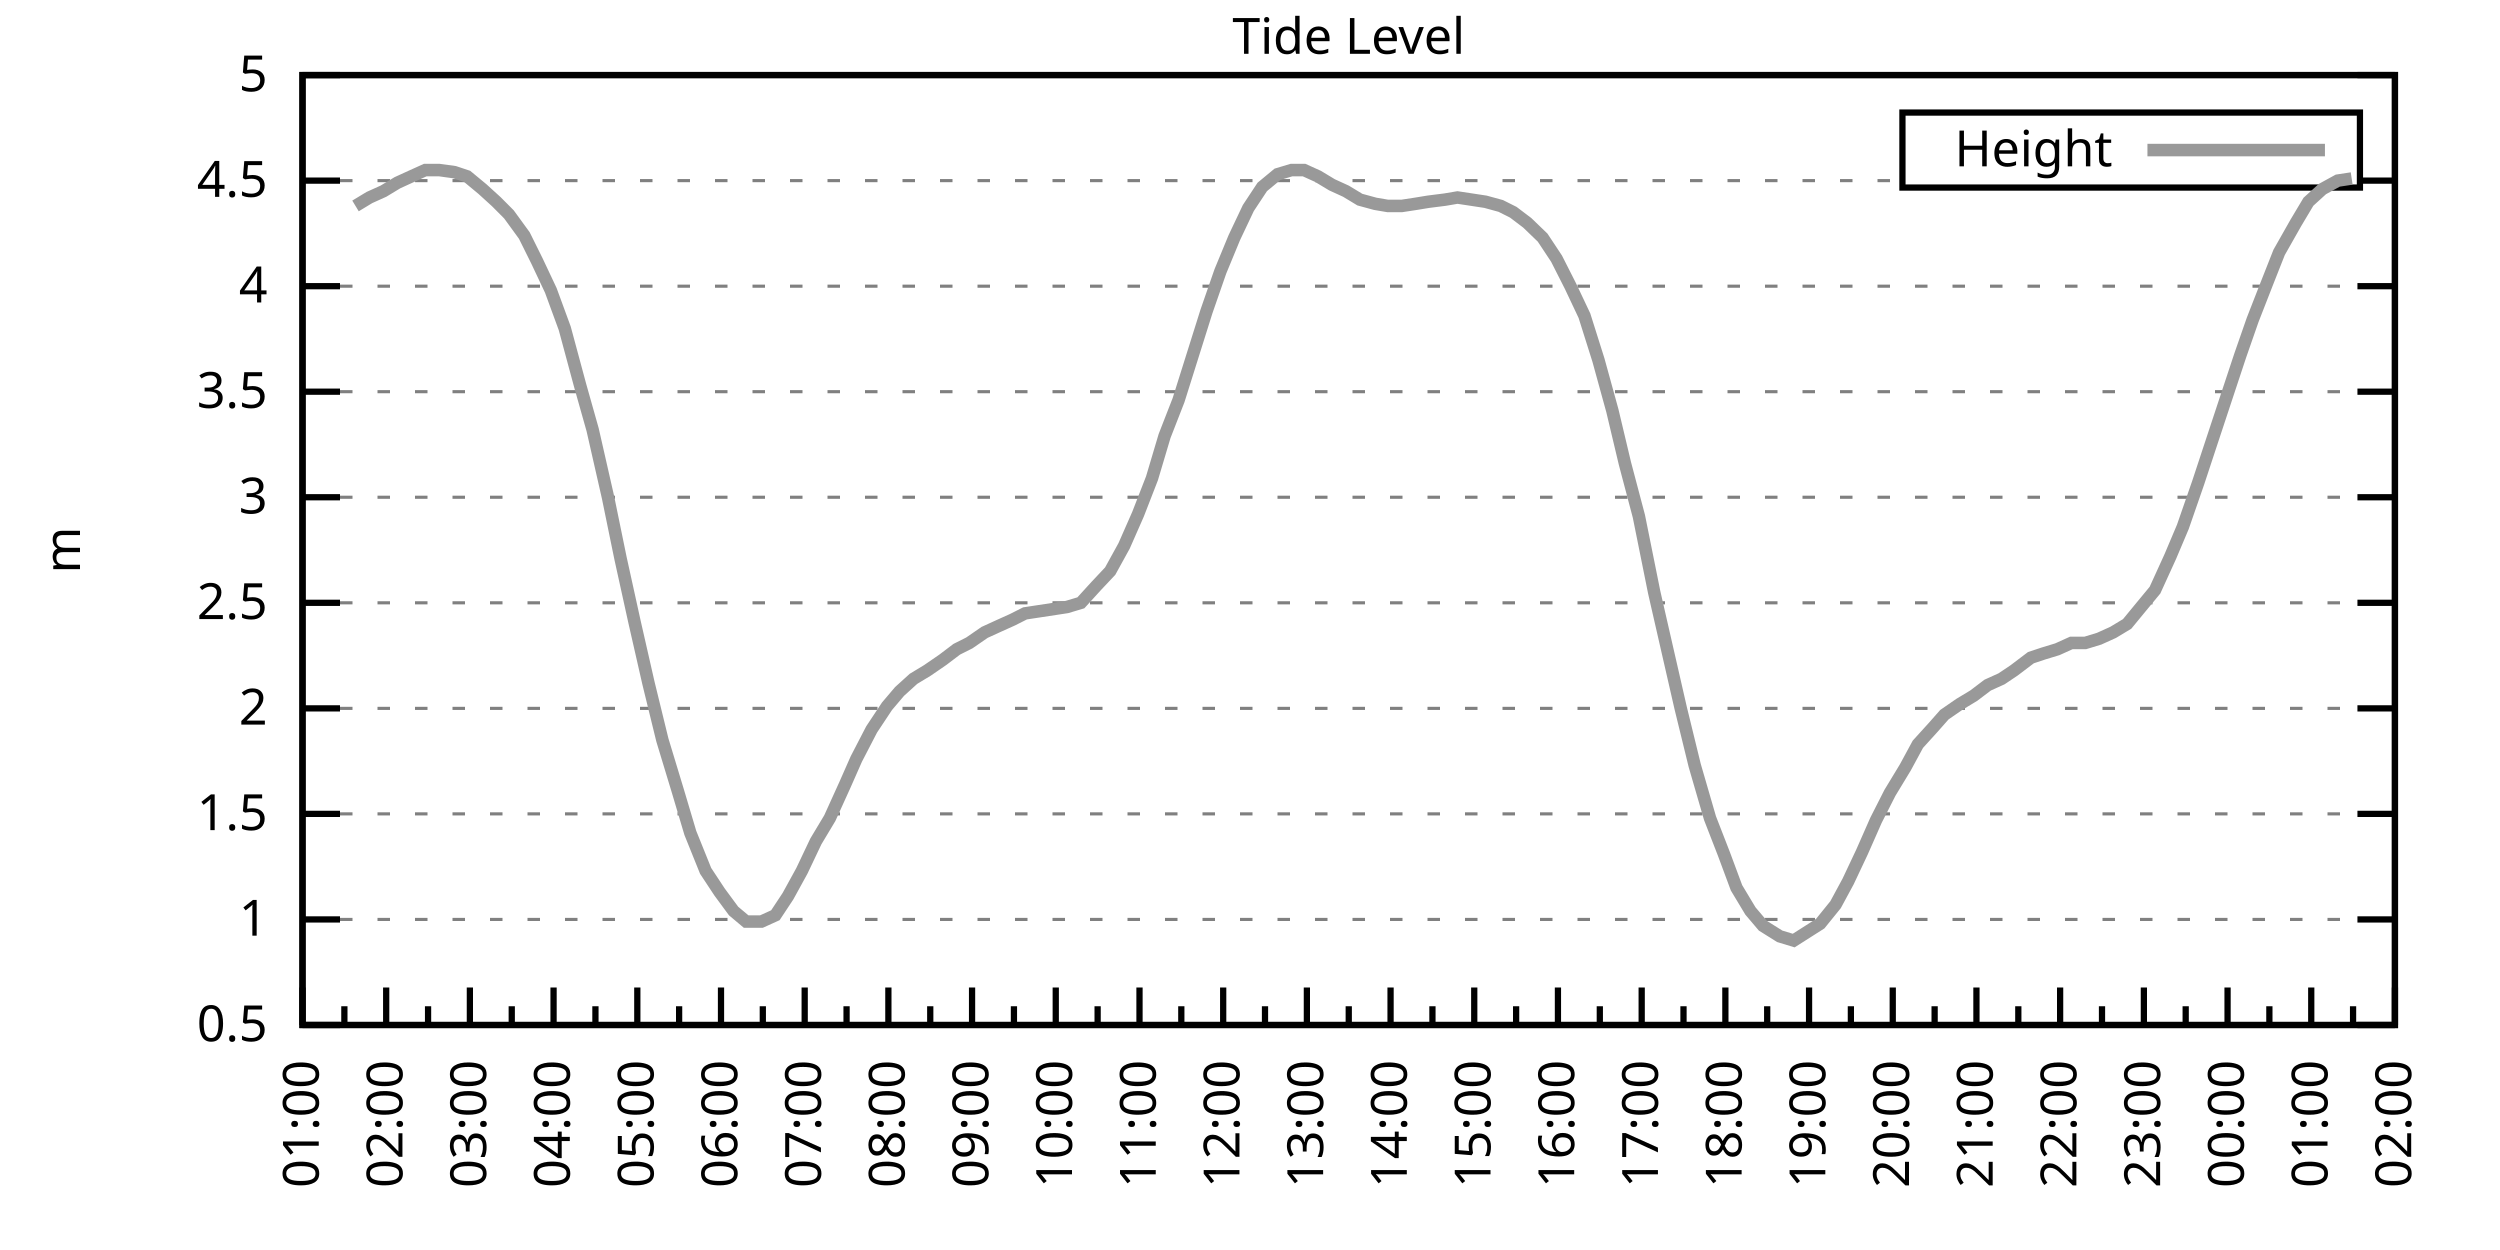
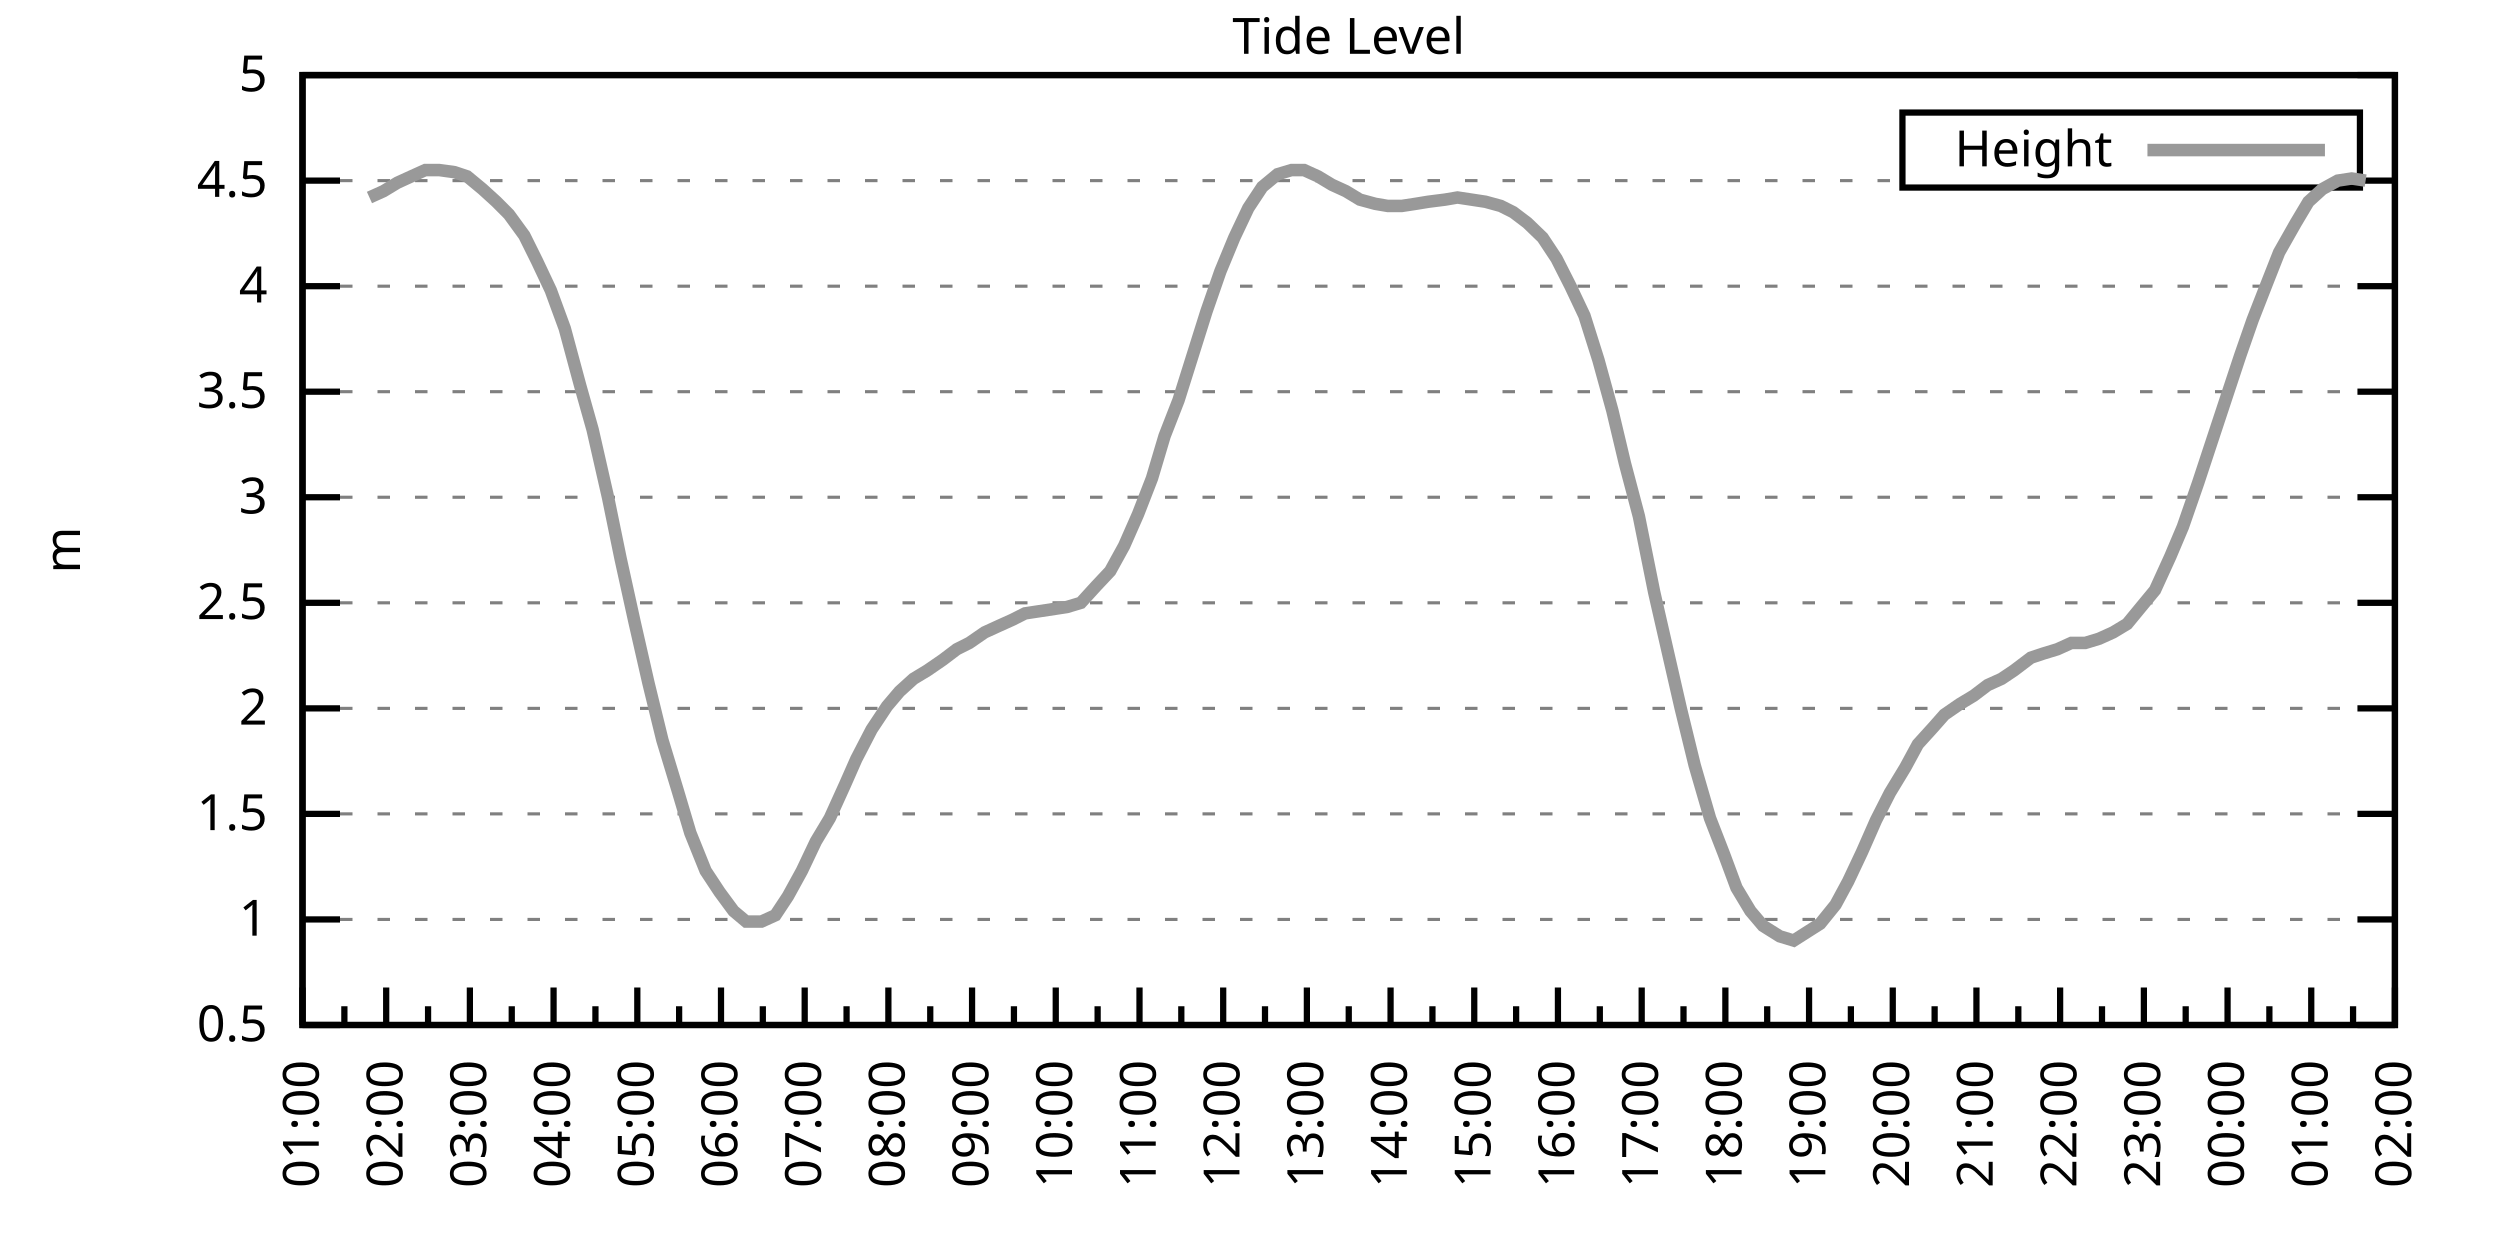
<svg xmlns="http://www.w3.org/2000/svg" xmlns:xlink="http://www.w3.org/1999/xlink" width="400" height="200" viewBox="0 0 400 200">
  <g id="gnuplot_canvas">
    <rect x="0" y="0" width="400" height="200" fill="none" />
    <defs>
      <circle id="gpDot" r="0.5" stroke-width="0.5" stroke="currentColor" />
      <path id="gpPt0" stroke-width="0.333" stroke="currentColor" d="M-1,0 h2 M0,-1 v2" />
      <path id="gpPt1" stroke-width="0.333" stroke="currentColor" d="M-1,-1 L1,1 M1,-1 L-1,1" />
      <path id="gpPt2" stroke-width="0.333" stroke="currentColor" d="M-1,0 L1,0 M0,-1 L0,1 M-1,-1 L1,1 M-1,1 L1,-1" />
      <rect id="gpPt3" stroke-width="0.333" stroke="currentColor" x="-1" y="-1" width="2" height="2" />
      <rect id="gpPt4" stroke-width="0.333" stroke="currentColor" fill="currentColor" x="-1" y="-1" width="2" height="2" />
      <circle id="gpPt5" stroke-width="0.333" stroke="currentColor" cx="0" cy="0" r="1" />
      <use xlink:href="#gpPt5" id="gpPt6" fill="currentColor" stroke="none" />
      <path id="gpPt7" stroke-width="0.333" stroke="currentColor" d="M0,-1.33 L-1.33,0.67 L1.33,0.67 z" />
      <use xlink:href="#gpPt7" id="gpPt8" fill="currentColor" stroke="none" />
      <use xlink:href="#gpPt7" id="gpPt9" stroke="currentColor" transform="rotate(180)" />
      <use xlink:href="#gpPt9" id="gpPt10" fill="currentColor" stroke="none" />
      <use xlink:href="#gpPt3" id="gpPt11" stroke="currentColor" transform="rotate(45)" />
      <use xlink:href="#gpPt11" id="gpPt12" fill="currentColor" stroke="none" />
      <path id="gpPt13" stroke-width="0.333" stroke="currentColor" d="M0,1.330 L1.265,0.411 L0.782,-1.067 L-0.782,-1.076 L-1.265,0.411 z" />
      <use xlink:href="#gpPt13" id="gpPt14" fill="currentColor" stroke="none" />
      <filter id="textbox" filterUnits="objectBoundingBox" x="0" y="0" height="1" width="1">
        <feFlood flood-color="white" flood-opacity="1" result="bgnd" />
        <feComposite in="SourceGraphic" in2="bgnd" operator="atop" />
      </filter>
      <filter id="greybox" filterUnits="objectBoundingBox" x="0" y="0" height="1" width="1">
        <feFlood flood-color="lightgrey" flood-opacity="1" result="grey" />
        <feComposite in="SourceGraphic" in2="grey" operator="atop" />
      </filter>
    </defs>
    <g fill="none" color="white" stroke="currentColor" stroke-width="1.00" stroke-linecap="butt" stroke-linejoin="miter">
</g>
    <g fill="none" color="black" stroke="currentColor" stroke-width="1.00" stroke-linecap="butt" stroke-linejoin="miter">
      <g stroke="none" shape-rendering="crispEdges">
        <polygon fill="rgb(255, 255, 255)" points="48.40,164.00 383.18,164.00 383.18,12.02 48.40,12.02 " />
      </g>
    </g>
    <g fill="none" color="black" stroke="currentColor" stroke-width="1.00" stroke-linecap="butt" stroke-linejoin="miter">
</g>
    <g fill="none" color="black" stroke="black" stroke-width="0.50" stroke-linecap="butt" stroke-linejoin="miter">
</g>
    <g fill="none" color="gray" stroke="currentColor" stroke-width="0.50" stroke-linecap="butt" stroke-linejoin="miter">
      <path stroke="gray" stroke-dasharray="2,4" class="gridline" d="M48.40,164.00 L383.19,164.00  " />
    </g>
    <g fill="none" color="gray" stroke="gray" stroke-width="1.00" stroke-linecap="butt" stroke-linejoin="miter">
</g>
    <g fill="none" color="black" stroke="currentColor" stroke-width="1.00" stroke-linecap="butt" stroke-linejoin="miter">
      <path stroke="black" d="M48.40,164.00 L54.40,164.00 M383.19,164.00 L377.19,164.00  " />
      <g transform="translate(42.80,166.60)" stroke="none" fill="black" font-family="Sans" font-size="8.00" text-anchor="end">
        <text>
          <tspan font-family="Sans"> 0.5</tspan>
        </text>
      </g>
    </g>
    <g fill="none" color="black" stroke="currentColor" stroke-width="1.00" stroke-linecap="butt" stroke-linejoin="miter">
</g>
    <g fill="none" color="black" stroke="black" stroke-width="0.50" stroke-linecap="butt" stroke-linejoin="miter">
</g>
    <g fill="none" color="gray" stroke="currentColor" stroke-width="0.50" stroke-linecap="butt" stroke-linejoin="miter">
      <path stroke="gray" stroke-dasharray="2,4" class="gridline" d="M48.40,147.11 L383.19,147.11  " />
    </g>
    <g fill="none" color="gray" stroke="gray" stroke-width="1.00" stroke-linecap="butt" stroke-linejoin="miter">
</g>
    <g fill="none" color="black" stroke="currentColor" stroke-width="1.00" stroke-linecap="butt" stroke-linejoin="miter">
      <path stroke="black" d="M48.40,147.11 L54.40,147.11 M383.19,147.11 L377.19,147.11  " />
      <g transform="translate(42.80,149.71)" stroke="none" fill="black" font-family="Sans" font-size="8.00" text-anchor="end">
        <text>
          <tspan font-family="Sans"> 1</tspan>
        </text>
      </g>
    </g>
    <g fill="none" color="black" stroke="currentColor" stroke-width="1.00" stroke-linecap="butt" stroke-linejoin="miter">
</g>
    <g fill="none" color="black" stroke="black" stroke-width="0.50" stroke-linecap="butt" stroke-linejoin="miter">
</g>
    <g fill="none" color="gray" stroke="currentColor" stroke-width="0.50" stroke-linecap="butt" stroke-linejoin="miter">
      <path stroke="gray" stroke-dasharray="2,4" class="gridline" d="M48.40,130.22 L383.19,130.22  " />
    </g>
    <g fill="none" color="gray" stroke="gray" stroke-width="1.00" stroke-linecap="butt" stroke-linejoin="miter">
</g>
    <g fill="none" color="black" stroke="currentColor" stroke-width="1.00" stroke-linecap="butt" stroke-linejoin="miter">
      <path stroke="black" d="M48.40,130.22 L54.40,130.22 M383.19,130.22 L377.19,130.22  " />
      <g transform="translate(42.80,132.82)" stroke="none" fill="black" font-family="Sans" font-size="8.00" text-anchor="end">
        <text>
          <tspan font-family="Sans"> 1.5</tspan>
        </text>
      </g>
    </g>
    <g fill="none" color="black" stroke="currentColor" stroke-width="1.00" stroke-linecap="butt" stroke-linejoin="miter">
</g>
    <g fill="none" color="black" stroke="black" stroke-width="0.50" stroke-linecap="butt" stroke-linejoin="miter">
</g>
    <g fill="none" color="gray" stroke="currentColor" stroke-width="0.50" stroke-linecap="butt" stroke-linejoin="miter">
      <path stroke="gray" stroke-dasharray="2,4" class="gridline" d="M48.40,113.34 L383.19,113.34  " />
    </g>
    <g fill="none" color="gray" stroke="gray" stroke-width="1.00" stroke-linecap="butt" stroke-linejoin="miter">
</g>
    <g fill="none" color="black" stroke="currentColor" stroke-width="1.00" stroke-linecap="butt" stroke-linejoin="miter">
      <path stroke="black" d="M48.40,113.34 L54.40,113.34 M383.19,113.34 L377.19,113.34  " />
      <g transform="translate(42.80,115.94)" stroke="none" fill="black" font-family="Sans" font-size="8.00" text-anchor="end">
        <text>
          <tspan font-family="Sans"> 2</tspan>
        </text>
      </g>
    </g>
    <g fill="none" color="black" stroke="currentColor" stroke-width="1.00" stroke-linecap="butt" stroke-linejoin="miter">
</g>
    <g fill="none" color="black" stroke="black" stroke-width="0.50" stroke-linecap="butt" stroke-linejoin="miter">
</g>
    <g fill="none" color="gray" stroke="currentColor" stroke-width="0.50" stroke-linecap="butt" stroke-linejoin="miter">
      <path stroke="gray" stroke-dasharray="2,4" class="gridline" d="M48.40,96.45 L383.19,96.45  " />
    </g>
    <g fill="none" color="gray" stroke="gray" stroke-width="1.00" stroke-linecap="butt" stroke-linejoin="miter">
</g>
    <g fill="none" color="black" stroke="currentColor" stroke-width="1.00" stroke-linecap="butt" stroke-linejoin="miter">
      <path stroke="black" d="M48.40,96.45 L54.40,96.45 M383.19,96.45 L377.19,96.45  " />
      <g transform="translate(42.80,99.05)" stroke="none" fill="black" font-family="Sans" font-size="8.00" text-anchor="end">
        <text>
          <tspan font-family="Sans"> 2.5</tspan>
        </text>
      </g>
    </g>
    <g fill="none" color="black" stroke="currentColor" stroke-width="1.00" stroke-linecap="butt" stroke-linejoin="miter">
</g>
    <g fill="none" color="black" stroke="black" stroke-width="0.50" stroke-linecap="butt" stroke-linejoin="miter">
</g>
    <g fill="none" color="gray" stroke="currentColor" stroke-width="0.50" stroke-linecap="butt" stroke-linejoin="miter">
      <path stroke="gray" stroke-dasharray="2,4" class="gridline" d="M48.40,79.56 L383.19,79.56  " />
    </g>
    <g fill="none" color="gray" stroke="gray" stroke-width="1.00" stroke-linecap="butt" stroke-linejoin="miter">
</g>
    <g fill="none" color="black" stroke="currentColor" stroke-width="1.00" stroke-linecap="butt" stroke-linejoin="miter">
      <path stroke="black" d="M48.40,79.56 L54.40,79.56 M383.19,79.56 L377.19,79.56  " />
      <g transform="translate(42.80,82.16)" stroke="none" fill="black" font-family="Sans" font-size="8.00" text-anchor="end">
        <text>
          <tspan font-family="Sans"> 3</tspan>
        </text>
      </g>
    </g>
    <g fill="none" color="black" stroke="currentColor" stroke-width="1.00" stroke-linecap="butt" stroke-linejoin="miter">
</g>
    <g fill="none" color="black" stroke="black" stroke-width="0.50" stroke-linecap="butt" stroke-linejoin="miter">
</g>
    <g fill="none" color="gray" stroke="currentColor" stroke-width="0.50" stroke-linecap="butt" stroke-linejoin="miter">
      <path stroke="gray" stroke-dasharray="2,4" class="gridline" d="M48.40,62.67 L383.19,62.67  " />
    </g>
    <g fill="none" color="gray" stroke="gray" stroke-width="1.00" stroke-linecap="butt" stroke-linejoin="miter">
</g>
    <g fill="none" color="black" stroke="currentColor" stroke-width="1.00" stroke-linecap="butt" stroke-linejoin="miter">
      <path stroke="black" d="M48.40,62.67 L54.40,62.67 M383.19,62.67 L377.19,62.67  " />
      <g transform="translate(42.80,65.27)" stroke="none" fill="black" font-family="Sans" font-size="8.00" text-anchor="end">
        <text>
          <tspan font-family="Sans"> 3.5</tspan>
        </text>
      </g>
    </g>
    <g fill="none" color="black" stroke="currentColor" stroke-width="1.00" stroke-linecap="butt" stroke-linejoin="miter">
</g>
    <g fill="none" color="black" stroke="black" stroke-width="0.50" stroke-linecap="butt" stroke-linejoin="miter">
</g>
    <g fill="none" color="gray" stroke="currentColor" stroke-width="0.50" stroke-linecap="butt" stroke-linejoin="miter">
      <path stroke="gray" stroke-dasharray="2,4" class="gridline" d="M48.40,45.79 L383.19,45.79  " />
    </g>
    <g fill="none" color="gray" stroke="gray" stroke-width="1.00" stroke-linecap="butt" stroke-linejoin="miter">
</g>
    <g fill="none" color="black" stroke="currentColor" stroke-width="1.00" stroke-linecap="butt" stroke-linejoin="miter">
      <path stroke="black" d="M48.40,45.79 L54.40,45.79 M383.19,45.79 L377.19,45.79  " />
      <g transform="translate(42.80,48.39)" stroke="none" fill="black" font-family="Sans" font-size="8.00" text-anchor="end">
        <text>
          <tspan font-family="Sans"> 4</tspan>
        </text>
      </g>
    </g>
    <g fill="none" color="black" stroke="currentColor" stroke-width="1.00" stroke-linecap="butt" stroke-linejoin="miter">
</g>
    <g fill="none" color="black" stroke="black" stroke-width="0.50" stroke-linecap="butt" stroke-linejoin="miter">
</g>
    <g fill="none" color="gray" stroke="currentColor" stroke-width="0.50" stroke-linecap="butt" stroke-linejoin="miter">
      <path stroke="gray" stroke-dasharray="2,4" class="gridline" d="M48.40,28.90 L304.39,28.90 M377.59,28.90 L383.19,28.90  " />
    </g>
    <g fill="none" color="gray" stroke="gray" stroke-width="1.00" stroke-linecap="butt" stroke-linejoin="miter">
</g>
    <g fill="none" color="black" stroke="currentColor" stroke-width="1.00" stroke-linecap="butt" stroke-linejoin="miter">
      <path stroke="black" d="M48.40,28.90 L54.40,28.90 M383.19,28.90 L377.19,28.90  " />
      <g transform="translate(42.80,31.50)" stroke="none" fill="black" font-family="Sans" font-size="8.00" text-anchor="end">
        <text>
          <tspan font-family="Sans"> 4.5</tspan>
        </text>
      </g>
    </g>
    <g fill="none" color="black" stroke="currentColor" stroke-width="1.00" stroke-linecap="butt" stroke-linejoin="miter">
</g>
    <g fill="none" color="black" stroke="black" stroke-width="0.50" stroke-linecap="butt" stroke-linejoin="miter">
</g>
    <g fill="none" color="gray" stroke="currentColor" stroke-width="0.50" stroke-linecap="butt" stroke-linejoin="miter">
      <path stroke="gray" stroke-dasharray="2,4" class="gridline" d="M48.40,12.01 L383.19,12.01  " />
    </g>
    <g fill="none" color="gray" stroke="gray" stroke-width="1.00" stroke-linecap="butt" stroke-linejoin="miter">
</g>
    <g fill="none" color="black" stroke="currentColor" stroke-width="1.00" stroke-linecap="butt" stroke-linejoin="miter">
      <path stroke="black" d="M48.40,12.01 L54.40,12.01 M383.19,12.01 L377.19,12.01  " />
      <g transform="translate(42.80,14.61)" stroke="none" fill="black" font-family="Sans" font-size="8.00" text-anchor="end">
        <text>
          <tspan font-family="Sans"> 5</tspan>
        </text>
      </g>
    </g>
    <g fill="none" color="black" stroke="currentColor" stroke-width="1.00" stroke-linecap="butt" stroke-linejoin="miter">
      <path stroke="black" d="M48.40,164.00 L48.40,158.00  " />
      <g transform="translate(51.00,169.60) rotate(270)" stroke="none" fill="black" font-family="Sans" font-size="8.00" text-anchor="end">
        <text>
          <tspan font-family="Sans">01:00</tspan>
        </text>
      </g>
    </g>
    <g fill="none" color="black" stroke="currentColor" stroke-width="1.00" stroke-linecap="butt" stroke-linejoin="miter">
      <path stroke="black" d="M55.10,164.00 L55.10,161.00 M61.79,164.00 L61.79,158.00  " />
      <g transform="translate(64.39,169.60) rotate(270)" stroke="none" fill="black" font-family="Sans" font-size="8.00" text-anchor="end">
        <text>
          <tspan font-family="Sans">02:00</tspan>
        </text>
      </g>
    </g>
    <g fill="none" color="black" stroke="currentColor" stroke-width="1.00" stroke-linecap="butt" stroke-linejoin="miter">
      <path stroke="black" d="M68.49,164.00 L68.49,161.00 M75.18,164.00 L75.18,158.00  " />
      <g transform="translate(77.78,169.60) rotate(270)" stroke="none" fill="black" font-family="Sans" font-size="8.00" text-anchor="end">
        <text>
          <tspan font-family="Sans">03:00</tspan>
        </text>
      </g>
    </g>
    <g fill="none" color="black" stroke="currentColor" stroke-width="1.00" stroke-linecap="butt" stroke-linejoin="miter">
      <path stroke="black" d="M81.88,164.00 L81.88,161.00 M88.57,164.00 L88.57,158.00  " />
      <g transform="translate(91.17,169.60) rotate(270)" stroke="none" fill="black" font-family="Sans" font-size="8.00" text-anchor="end">
        <text>
          <tspan font-family="Sans">04:00</tspan>
        </text>
      </g>
    </g>
    <g fill="none" color="black" stroke="currentColor" stroke-width="1.00" stroke-linecap="butt" stroke-linejoin="miter">
      <path stroke="black" d="M95.27,164.00 L95.27,161.00 M101.97,164.00 L101.97,158.00  " />
      <g transform="translate(104.57,169.60) rotate(270)" stroke="none" fill="black" font-family="Sans" font-size="8.00" text-anchor="end">
        <text>
          <tspan font-family="Sans">05:00</tspan>
        </text>
      </g>
    </g>
    <g fill="none" color="black" stroke="currentColor" stroke-width="1.00" stroke-linecap="butt" stroke-linejoin="miter">
      <path stroke="black" d="M108.66,164.00 L108.66,161.00 M115.36,164.00 L115.36,158.00  " />
      <g transform="translate(117.96,169.60) rotate(270)" stroke="none" fill="black" font-family="Sans" font-size="8.00" text-anchor="end">
        <text>
          <tspan font-family="Sans">06:00</tspan>
        </text>
      </g>
    </g>
    <g fill="none" color="black" stroke="currentColor" stroke-width="1.00" stroke-linecap="butt" stroke-linejoin="miter">
      <path stroke="black" d="M122.05,164.00 L122.05,161.00 M128.75,164.00 L128.75,158.00  " />
      <g transform="translate(131.35,169.60) rotate(270)" stroke="none" fill="black" font-family="Sans" font-size="8.00" text-anchor="end">
        <text>
          <tspan font-family="Sans">07:00</tspan>
        </text>
      </g>
    </g>
    <g fill="none" color="black" stroke="currentColor" stroke-width="1.00" stroke-linecap="butt" stroke-linejoin="miter">
      <path stroke="black" d="M135.45,164.00 L135.45,161.00 M142.14,164.00 L142.14,158.00  " />
      <g transform="translate(144.74,169.60) rotate(270)" stroke="none" fill="black" font-family="Sans" font-size="8.00" text-anchor="end">
        <text>
          <tspan font-family="Sans">08:00</tspan>
        </text>
      </g>
    </g>
    <g fill="none" color="black" stroke="currentColor" stroke-width="1.00" stroke-linecap="butt" stroke-linejoin="miter">
      <path stroke="black" d="M148.84,164.00 L148.84,161.00 M155.53,164.00 L155.53,158.00  " />
      <g transform="translate(158.13,169.60) rotate(270)" stroke="none" fill="black" font-family="Sans" font-size="8.00" text-anchor="end">
        <text>
          <tspan font-family="Sans">09:00</tspan>
        </text>
      </g>
    </g>
    <g fill="none" color="black" stroke="currentColor" stroke-width="1.00" stroke-linecap="butt" stroke-linejoin="miter">
      <path stroke="black" d="M162.23,164.00 L162.23,161.00 M168.92,164.00 L168.92,158.00  " />
      <g transform="translate(171.52,169.60) rotate(270)" stroke="none" fill="black" font-family="Sans" font-size="8.00" text-anchor="end">
        <text>
          <tspan font-family="Sans">10:00</tspan>
        </text>
      </g>
    </g>
    <g fill="none" color="black" stroke="currentColor" stroke-width="1.00" stroke-linecap="butt" stroke-linejoin="miter">
      <path stroke="black" d="M175.62,164.00 L175.62,161.00 M182.32,164.00 L182.32,158.00  " />
      <g transform="translate(184.92,169.60) rotate(270)" stroke="none" fill="black" font-family="Sans" font-size="8.00" text-anchor="end">
        <text>
          <tspan font-family="Sans">11:00</tspan>
        </text>
      </g>
    </g>
    <g fill="none" color="black" stroke="currentColor" stroke-width="1.00" stroke-linecap="butt" stroke-linejoin="miter">
      <path stroke="black" d="M189.01,164.00 L189.01,161.00 M195.71,164.00 L195.71,158.00  " />
      <g transform="translate(198.31,169.60) rotate(270)" stroke="none" fill="black" font-family="Sans" font-size="8.00" text-anchor="end">
        <text>
          <tspan font-family="Sans">12:00</tspan>
        </text>
      </g>
    </g>
    <g fill="none" color="black" stroke="currentColor" stroke-width="1.00" stroke-linecap="butt" stroke-linejoin="miter">
      <path stroke="black" d="M202.40,164.00 L202.40,161.00 M209.10,164.00 L209.10,158.00  " />
      <g transform="translate(211.70,169.60) rotate(270)" stroke="none" fill="black" font-family="Sans" font-size="8.00" text-anchor="end">
        <text>
          <tspan font-family="Sans">13:00</tspan>
        </text>
      </g>
    </g>
    <g fill="none" color="black" stroke="currentColor" stroke-width="1.00" stroke-linecap="butt" stroke-linejoin="miter">
      <path stroke="black" d="M215.80,164.00 L215.80,161.00 M222.49,164.00 L222.49,158.00  " />
      <g transform="translate(225.09,169.60) rotate(270)" stroke="none" fill="black" font-family="Sans" font-size="8.00" text-anchor="end">
        <text>
          <tspan font-family="Sans">14:00</tspan>
        </text>
      </g>
    </g>
    <g fill="none" color="black" stroke="currentColor" stroke-width="1.00" stroke-linecap="butt" stroke-linejoin="miter">
      <path stroke="black" d="M229.19,164.00 L229.19,161.00 M235.88,164.00 L235.88,158.00  " />
      <g transform="translate(238.48,169.60) rotate(270)" stroke="none" fill="black" font-family="Sans" font-size="8.00" text-anchor="end">
        <text>
          <tspan font-family="Sans">15:00</tspan>
        </text>
      </g>
    </g>
    <g fill="none" color="black" stroke="currentColor" stroke-width="1.00" stroke-linecap="butt" stroke-linejoin="miter">
      <path stroke="black" d="M242.58,164.00 L242.58,161.00 M249.27,164.00 L249.27,158.00  " />
      <g transform="translate(251.87,169.60) rotate(270)" stroke="none" fill="black" font-family="Sans" font-size="8.00" text-anchor="end">
        <text>
          <tspan font-family="Sans">16:00</tspan>
        </text>
      </g>
    </g>
    <g fill="none" color="black" stroke="currentColor" stroke-width="1.00" stroke-linecap="butt" stroke-linejoin="miter">
      <path stroke="black" d="M255.97,164.00 L255.97,161.00 M262.67,164.00 L262.67,158.00  " />
      <g transform="translate(265.27,169.60) rotate(270)" stroke="none" fill="black" font-family="Sans" font-size="8.00" text-anchor="end">
        <text>
          <tspan font-family="Sans">17:00</tspan>
        </text>
      </g>
    </g>
    <g fill="none" color="black" stroke="currentColor" stroke-width="1.00" stroke-linecap="butt" stroke-linejoin="miter">
      <path stroke="black" d="M269.36,164.00 L269.36,161.00 M276.06,164.00 L276.06,158.00  " />
      <g transform="translate(278.66,169.60) rotate(270)" stroke="none" fill="black" font-family="Sans" font-size="8.00" text-anchor="end">
        <text>
          <tspan font-family="Sans">18:00</tspan>
        </text>
      </g>
    </g>
    <g fill="none" color="black" stroke="currentColor" stroke-width="1.00" stroke-linecap="butt" stroke-linejoin="miter">
      <path stroke="black" d="M282.75,164.00 L282.75,161.00 M289.45,164.00 L289.45,158.00  " />
      <g transform="translate(292.05,169.60) rotate(270)" stroke="none" fill="black" font-family="Sans" font-size="8.00" text-anchor="end">
        <text>
          <tspan font-family="Sans">19:00</tspan>
        </text>
      </g>
    </g>
    <g fill="none" color="black" stroke="currentColor" stroke-width="1.00" stroke-linecap="butt" stroke-linejoin="miter">
      <path stroke="black" d="M296.14,164.00 L296.14,161.00 M302.84,164.00 L302.84,158.00  " />
      <g transform="translate(305.44,169.60) rotate(270)" stroke="none" fill="black" font-family="Sans" font-size="8.00" text-anchor="end">
        <text>
          <tspan font-family="Sans">20:00</tspan>
        </text>
      </g>
    </g>
    <g fill="none" color="black" stroke="currentColor" stroke-width="1.00" stroke-linecap="butt" stroke-linejoin="miter">
      <path stroke="black" d="M309.54,164.00 L309.54,161.00 M316.23,164.00 L316.23,158.00  " />
      <g transform="translate(318.83,169.60) rotate(270)" stroke="none" fill="black" font-family="Sans" font-size="8.00" text-anchor="end">
        <text>
          <tspan font-family="Sans">21:00</tspan>
        </text>
      </g>
    </g>
    <g fill="none" color="black" stroke="currentColor" stroke-width="1.00" stroke-linecap="butt" stroke-linejoin="miter">
      <path stroke="black" d="M322.93,164.00 L322.93,161.00 M329.62,164.00 L329.62,158.00  " />
      <g transform="translate(332.22,169.60) rotate(270)" stroke="none" fill="black" font-family="Sans" font-size="8.00" text-anchor="end">
        <text>
          <tspan font-family="Sans">22:00</tspan>
        </text>
      </g>
    </g>
    <g fill="none" color="black" stroke="currentColor" stroke-width="1.00" stroke-linecap="butt" stroke-linejoin="miter">
      <path stroke="black" d="M336.32,164.00 L336.32,161.00 M343.02,164.00 L343.02,158.00  " />
      <g transform="translate(345.62,169.60) rotate(270)" stroke="none" fill="black" font-family="Sans" font-size="8.00" text-anchor="end">
        <text>
          <tspan font-family="Sans">23:00</tspan>
        </text>
      </g>
    </g>
    <g fill="none" color="black" stroke="currentColor" stroke-width="1.00" stroke-linecap="butt" stroke-linejoin="miter">
      <path stroke="black" d="M349.71,164.00 L349.71,161.00 M356.41,164.00 L356.41,158.00  " />
      <g transform="translate(359.01,169.60) rotate(270)" stroke="none" fill="black" font-family="Sans" font-size="8.00" text-anchor="end">
        <text>
          <tspan font-family="Sans">00:00</tspan>
        </text>
      </g>
    </g>
    <g fill="none" color="black" stroke="currentColor" stroke-width="1.00" stroke-linecap="butt" stroke-linejoin="miter">
      <path stroke="black" d="M363.10,164.00 L363.10,161.00 M369.80,164.00 L369.80,158.00  " />
      <g transform="translate(372.40,169.60) rotate(270)" stroke="none" fill="black" font-family="Sans" font-size="8.00" text-anchor="end">
        <text>
          <tspan font-family="Sans">01:00</tspan>
        </text>
      </g>
    </g>
    <g fill="none" color="black" stroke="currentColor" stroke-width="1.00" stroke-linecap="butt" stroke-linejoin="miter">
      <path stroke="black" d="M376.49,164.00 L376.49,161.00 M383.19,164.00 L383.19,158.00  " />
      <g transform="translate(385.79,169.60) rotate(270)" stroke="none" fill="black" font-family="Sans" font-size="8.00" text-anchor="end">
        <text>
          <tspan font-family="Sans">02:00</tspan>
        </text>
      </g>
    </g>
    <g fill="none" color="black" stroke="currentColor" stroke-width="1.00" stroke-linecap="butt" stroke-linejoin="miter">
</g>
    <g fill="none" color="black" stroke="currentColor" stroke-width="1.00" stroke-linecap="butt" stroke-linejoin="miter">
      <path stroke="black" d="M48.40,12.01 L48.40,164.00 L383.19,164.00 L383.19,12.01 L48.40,12.01 Z  " />
    </g>
    <g fill="none" color="black" stroke="currentColor" stroke-width="1.00" stroke-linecap="butt" stroke-linejoin="miter">
      <g transform="translate(12.80,88.01) rotate(270)" stroke="none" fill="black" font-family="Sans" font-size="8.00" text-anchor="middle">
        <text>
          <tspan font-family="Sans">m</tspan>
        </text>
      </g>
    </g>
    <g fill="none" color="black" stroke="currentColor" stroke-width="1.00" stroke-linecap="butt" stroke-linejoin="miter">
</g>
    <g fill="none" color="black" stroke="currentColor" stroke-width="1.00" stroke-linecap="butt" stroke-linejoin="miter">
      <path stroke="black" d="M304.39,30.01 L304.39,18.01 L377.59,18.01 L377.59,30.01 L304.39,30.01 Z  " />
    </g>
    <g id="Tide_level_plot_1">
      <g fill="none" color="white" stroke="black" stroke-width="2.00" stroke-linecap="butt" stroke-linejoin="miter">
</g>
      <g fill="none" color="black" stroke="currentColor" stroke-width="2.00" stroke-linecap="butt" stroke-linejoin="miter">
        <g transform="translate(337.99,26.61)" stroke="none" fill="black" font-family="Sans" font-size="8.00" text-anchor="end">
          <text>
            <tspan font-family="Sans">Height</tspan>
          </text>
        </g>
      </g>
      <g fill="none" color="black" stroke="currentColor" stroke-width="2.00" stroke-linecap="butt" stroke-linejoin="miter">
-         <path stroke="rgb(153, 153, 153)" d="M343.59,24.01 L371.99,24.01 M56.88,32.95 L59.11,31.60 L61.35,30.59 L63.58,29.24 L65.81,28.22 L68.04,27.21   L70.27,27.21 L72.73,27.55 L74.74,28.22 L77.19,30.25 L79.42,32.28 L81.43,34.30 L83.89,37.68 L85.90,41.73   L88.13,46.46 L90.36,52.54 L92.82,61.66 L94.82,68.75 L97.28,79.56 L99.29,89.36 L101.52,99.49 L103.75,109.28   L105.98,118.40 L108.44,126.51 L110.45,133.26 L112.90,139.34 L115.13,142.72 L117.37,145.76 L119.38,147.45 L121.83,147.45   L124.06,146.44 L126.07,143.40 L128.30,139.34 L130.54,134.62 L132.77,130.90 L135.22,125.50 L137.01,121.44 L139.46,116.71   L141.92,113.00 L143.93,110.63 L146.16,108.61 L148.39,107.26 L150.85,105.57 L153.08,103.88 L155.09,102.87 L157.54,101.18   L159.77,100.16 L162.01,99.15 L164.01,98.14 L166.25,97.80 L168.48,97.46 L170.71,97.12 L172.94,96.45 L175.40,93.75   L177.63,91.38 L179.86,87.33 L182.09,82.26 L184.32,76.52 L186.33,69.77 L188.57,64.02 L190.80,56.93 L193.03,49.84   L195.26,43.42 L197.49,38.02 L199.73,33.29 L201.96,29.91 L204.41,27.88 L206.64,27.21 L208.65,27.21 L210.88,28.22   L213.12,29.57 L215.35,30.59 L217.58,31.94 L220.04,32.61 L222.04,32.95 L224.28,32.95 L226.51,32.61 L228.52,32.28   L231.20,31.94 L233.20,31.60 L235.44,31.94 L237.67,32.28 L240.12,32.95 L242.13,33.96 L244.36,35.65 L246.82,38.02   L249.05,41.39 L251.28,45.79 L253.51,50.51 L255.75,57.61 L257.98,65.71 L259.99,74.16 L262.22,82.60 L264.67,94.76   L266.91,104.56 L268.92,113.34 L271.15,122.46 L273.60,130.90 L275.83,136.64 L277.84,142.05 L280.07,145.76 L282.08,148.13   L284.76,149.81 L286.99,150.49 L291.23,147.79 L293.69,144.75 L295.70,141.03 L297.93,136.30 L300.16,131.24 L302.39,126.85   L304.85,122.79 L306.86,119.08 L309.31,116.38 L311.10,114.35 L313.55,112.66 L315.79,111.31 L318.02,109.62 L320.25,108.61   L322.26,107.26 L324.94,105.23 L326.95,104.56 L329.18,103.88 L331.41,102.87 L333.64,102.87 L335.87,102.19 L338.10,101.18   L340.34,99.83 L342.57,97.12 L344.80,94.42 L347.26,89.02 L349.26,84.29 L351.72,77.20 L353.95,70.44 L355.96,64.36   L358.42,56.93 L360.42,51.19 L362.66,45.45 L364.66,40.38 L367.34,35.65 L369.35,32.28 L371.58,30.25 L374.04,28.90   L376.27,28.56  " />
+         <path stroke="rgb(153, 153, 153)" d="M343.59,24.01 L371.99,24.01 M59.11,31.60 L61.35,30.59 L63.58,29.24 L65.81,28.22 L68.04,27.21 L70.27,27.21   L72.73,27.55 L74.74,28.22 L77.19,30.25 L79.42,32.28 L81.43,34.30 L83.89,37.68 L85.90,41.73 L88.13,46.46   L90.36,52.54 L92.82,61.66 L94.82,68.75 L97.28,79.56 L99.29,89.36 L101.52,99.49 L103.75,109.28 L105.98,118.40   L108.44,126.51 L110.45,133.26 L112.90,139.34 L115.13,142.72 L117.37,145.76 L119.38,147.45 L121.83,147.45 L124.06,146.44   L126.07,143.40 L128.30,139.34 L130.54,134.62 L132.77,130.90 L135.22,125.50 L137.01,121.44 L139.46,116.71 L141.92,113.00   L143.93,110.63 L146.16,108.61 L148.39,107.26 L150.85,105.57 L153.08,103.88 L155.09,102.87 L157.54,101.18 L159.77,100.16   L162.01,99.15 L164.01,98.14 L166.25,97.80 L168.48,97.46 L170.71,97.12 L172.94,96.45 L175.40,93.75 L177.63,91.38   L179.86,87.33 L182.09,82.26 L184.32,76.52 L186.33,69.77 L188.57,64.02 L190.80,56.93 L193.03,49.84 L195.26,43.42   L197.49,38.02 L199.73,33.29 L201.96,29.91 L204.41,27.88 L206.64,27.21 L208.65,27.21 L210.88,28.22 L213.12,29.57   L215.35,30.59 L217.58,31.94 L220.04,32.61 L222.04,32.95 L224.28,32.95 L226.51,32.61 L228.52,32.28 L231.20,31.94   L233.20,31.60 L235.44,31.94 L237.67,32.28 L240.12,32.95 L242.13,33.96 L244.36,35.65 L246.82,38.02 L249.05,41.39   L251.28,45.79 L253.51,50.51 L255.75,57.61 L257.98,65.71 L259.99,74.16 L262.22,82.60 L264.67,94.76 L266.91,104.56   L268.92,113.34 L271.15,122.46 L273.60,130.90 L275.83,136.64 L277.84,142.05 L280.07,145.76 L282.08,148.13 L284.76,149.81   L286.99,150.49 L291.23,147.79 L293.69,144.75 L295.70,141.03 L297.93,136.30 L300.16,131.24 L302.39,126.85 L304.85,122.79   L306.86,119.08 L309.31,116.38 L311.10,114.35 L313.55,112.66 L315.79,111.31 L318.02,109.62 L320.25,108.61 L322.26,107.26   L324.94,105.23 L326.95,104.56 L329.18,103.88 L331.41,102.87 L333.64,102.87 L335.87,102.19 L338.10,101.18 L340.34,99.83   L342.57,97.12 L344.80,94.42 L347.26,89.02 L349.26,84.29 L351.72,77.20 L353.95,70.44 L355.96,64.36 L358.42,56.93   L360.42,51.19 L362.66,45.45 L364.66,40.38 L367.34,35.65 L369.35,32.28 L371.58,30.25 L374.04,28.90 L376.27,28.56   L378.50,28.90  " />
      </g>
    </g>
    <g fill="none" color="black" stroke="currentColor" stroke-width="2.00" stroke-linecap="butt" stroke-linejoin="miter">
</g>
    <g fill="none" color="black" stroke="black" stroke-width="1.00" stroke-linecap="butt" stroke-linejoin="miter">
</g>
    <g fill="none" color="black" stroke="currentColor" stroke-width="1.00" stroke-linecap="butt" stroke-linejoin="miter">
      <path stroke="black" d="M48.40,12.01 L48.40,164.00 L383.19,164.00 L383.19,12.01 L48.40,12.01 Z  " />
    </g>
    <g fill="none" color="black" stroke="currentColor" stroke-width="1.00" stroke-linecap="butt" stroke-linejoin="miter">
      <g transform="translate(215.79,8.61)" stroke="none" fill="black" font-family="Sans" font-size="8.00" text-anchor="middle">
        <text>
          <tspan font-family="Sans">Tide Level</tspan>
        </text>
      </g>
    </g>
    <g fill="none" color="black" stroke="currentColor" stroke-width="1.00" stroke-linecap="butt" stroke-linejoin="miter">
</g>
  </g>
</svg>
